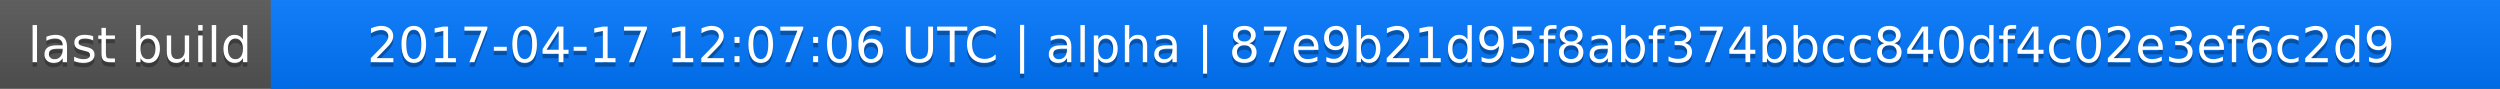
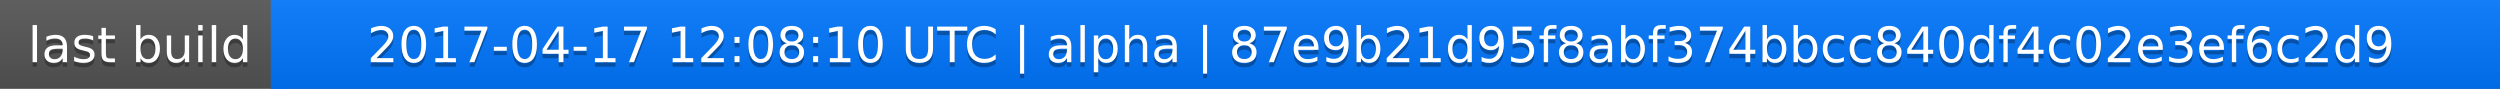
<svg xmlns="http://www.w3.org/2000/svg" width="563" height="20">
  <linearGradient id="a" x2="0" y2="100%">
    <stop offset="0" stop-color="#bbb" stop-opacity=".1" />
    <stop offset="1" stop-opacity=".1" />
  </linearGradient>
  <rect rx="0" width="563" height="20" fill="#555" />
  <rect rx="0" x="61" width="502" height="20" fill="#07f" />
  <path fill="#07f" d="M61 0h4v20h-4z" />
  <rect rx="0" width="563" height="20" fill="url(#a)" />
  <g fill="#fff" text-anchor="middle" font-family="DejaVu Sans,Verdana,Geneva,sans-serif" font-size="11">
    <text x="31.5" y="15" fill="#010101" fill-opacity=".3">last build</text>
    <text x="31.5" y="14">last build</text>
-     <text x="311" y="15" fill="#010101" fill-opacity=".3">2017-04-17 12:07:06 UTC | alpha | 87e9b21d95f8abf374bbcc840df4c02e3ef6c2d9</text>
-     <text x="311" y="14">2017-04-17 12:07:06 UTC | alpha | 87e9b21d95f8abf374bbcc840df4c02e3ef6c2d9</text>
+     <text x="311" y="15" fill="#010101" fill-opacity=".3">2017-04-17 12:08:10 UTC | alpha | 87e9b21d95f8abf374bbcc840df4c02e3ef6c2d9</text>
+     <text x="311" y="14">2017-04-17 12:08:10 UTC | alpha | 87e9b21d95f8abf374bbcc840df4c02e3ef6c2d9</text>
  </g>
</svg>
